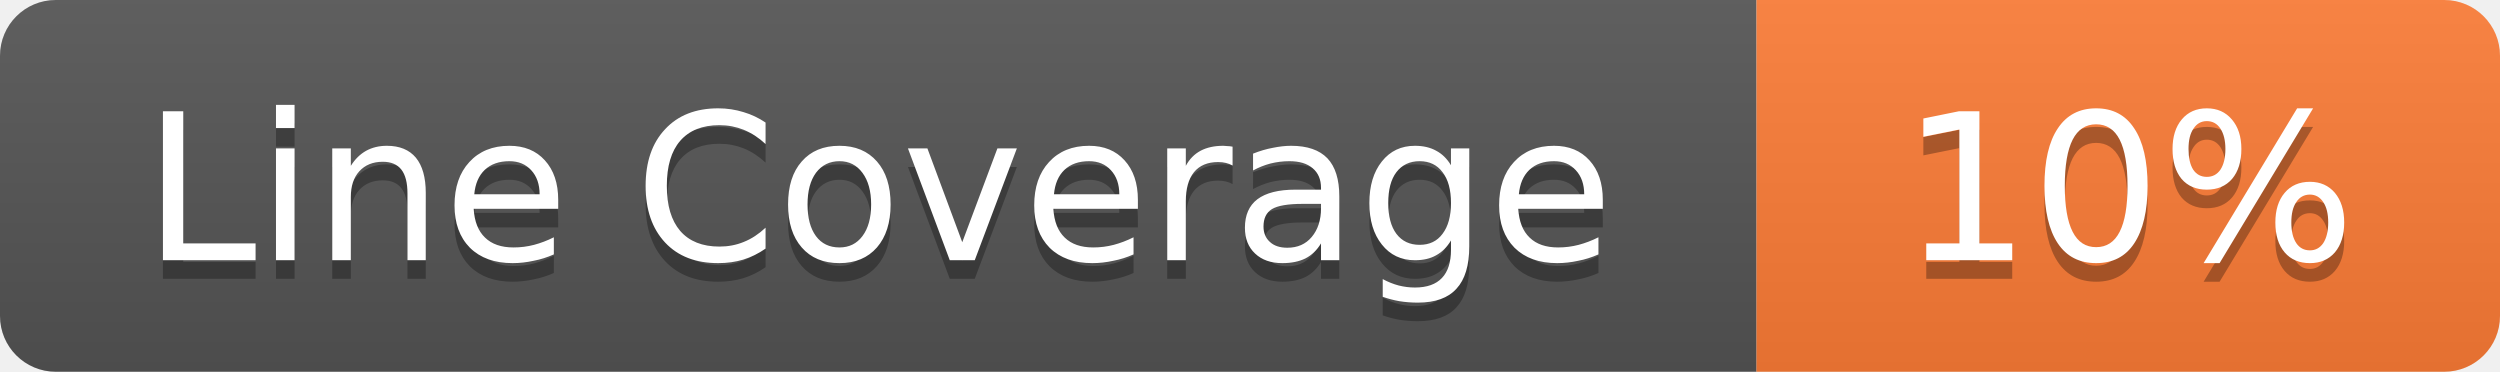
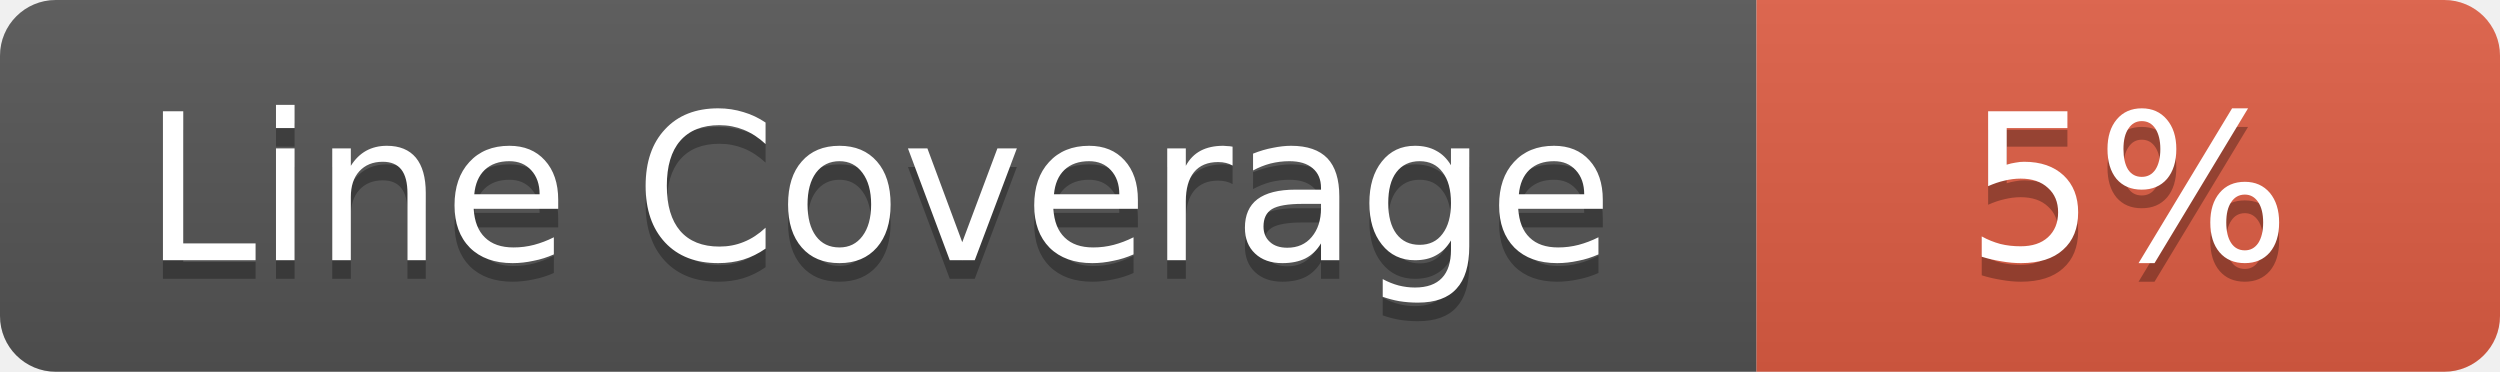
- <svg xmlns="http://www.w3.org/2000/svg" width="134.5" height="20" role="img" aria-label="Line Coverage: 10%">
+ <svg xmlns="http://www.w3.org/2000/svg" width="134.5" height="20" role="img" aria-label="Line Coverage: 5%">
  <linearGradient id="s" x2="0" y2="100%">
    <stop offset="0" stop-color="#bbb" stop-opacity=".1" />
    <stop offset="1" stop-opacity=".1" />
  </linearGradient>
  <clipPath id="r">
    <rect width="134.5" height="20" rx="3" fill="#fff" />
  </clipPath>
  <g clip-path="url(#r)">
    <rect width="94.5" height="20" fill="#555" />
-     <rect x="94.5" width="40" height="20" fill="#fe7d37" />
+     <rect x="94.5" width="40" height="20" fill="#e05d44" />
    <rect width="134.5" height="20" fill="url(#s)" />
  </g>
  <g fill="#fff" text-anchor="middle" font-family="Verdana,Geneva,DejaVu Sans,sans-serif" text-rendering="geometricPrecision" font-size="11">
    <text aria-hidden="true" x="47.25" y="15" fill="#010101" fill-opacity=".3">Line Coverage</text>
    <text x="47.25" y="14" fill="#fff">Line Coverage</text>
-     <text aria-hidden="true" x="114.5" y="15" fill="#010101" fill-opacity=".3">10%</text>
-     <text x="114.5" y="14" fill="#fff">10%</text>
+     <text aria-hidden="true" x="114.5" y="15" fill="#010101" fill-opacity=".3">5%</text>
+     <text x="114.5" y="14" fill="#fff">5%</text>
  </g>
</svg>
